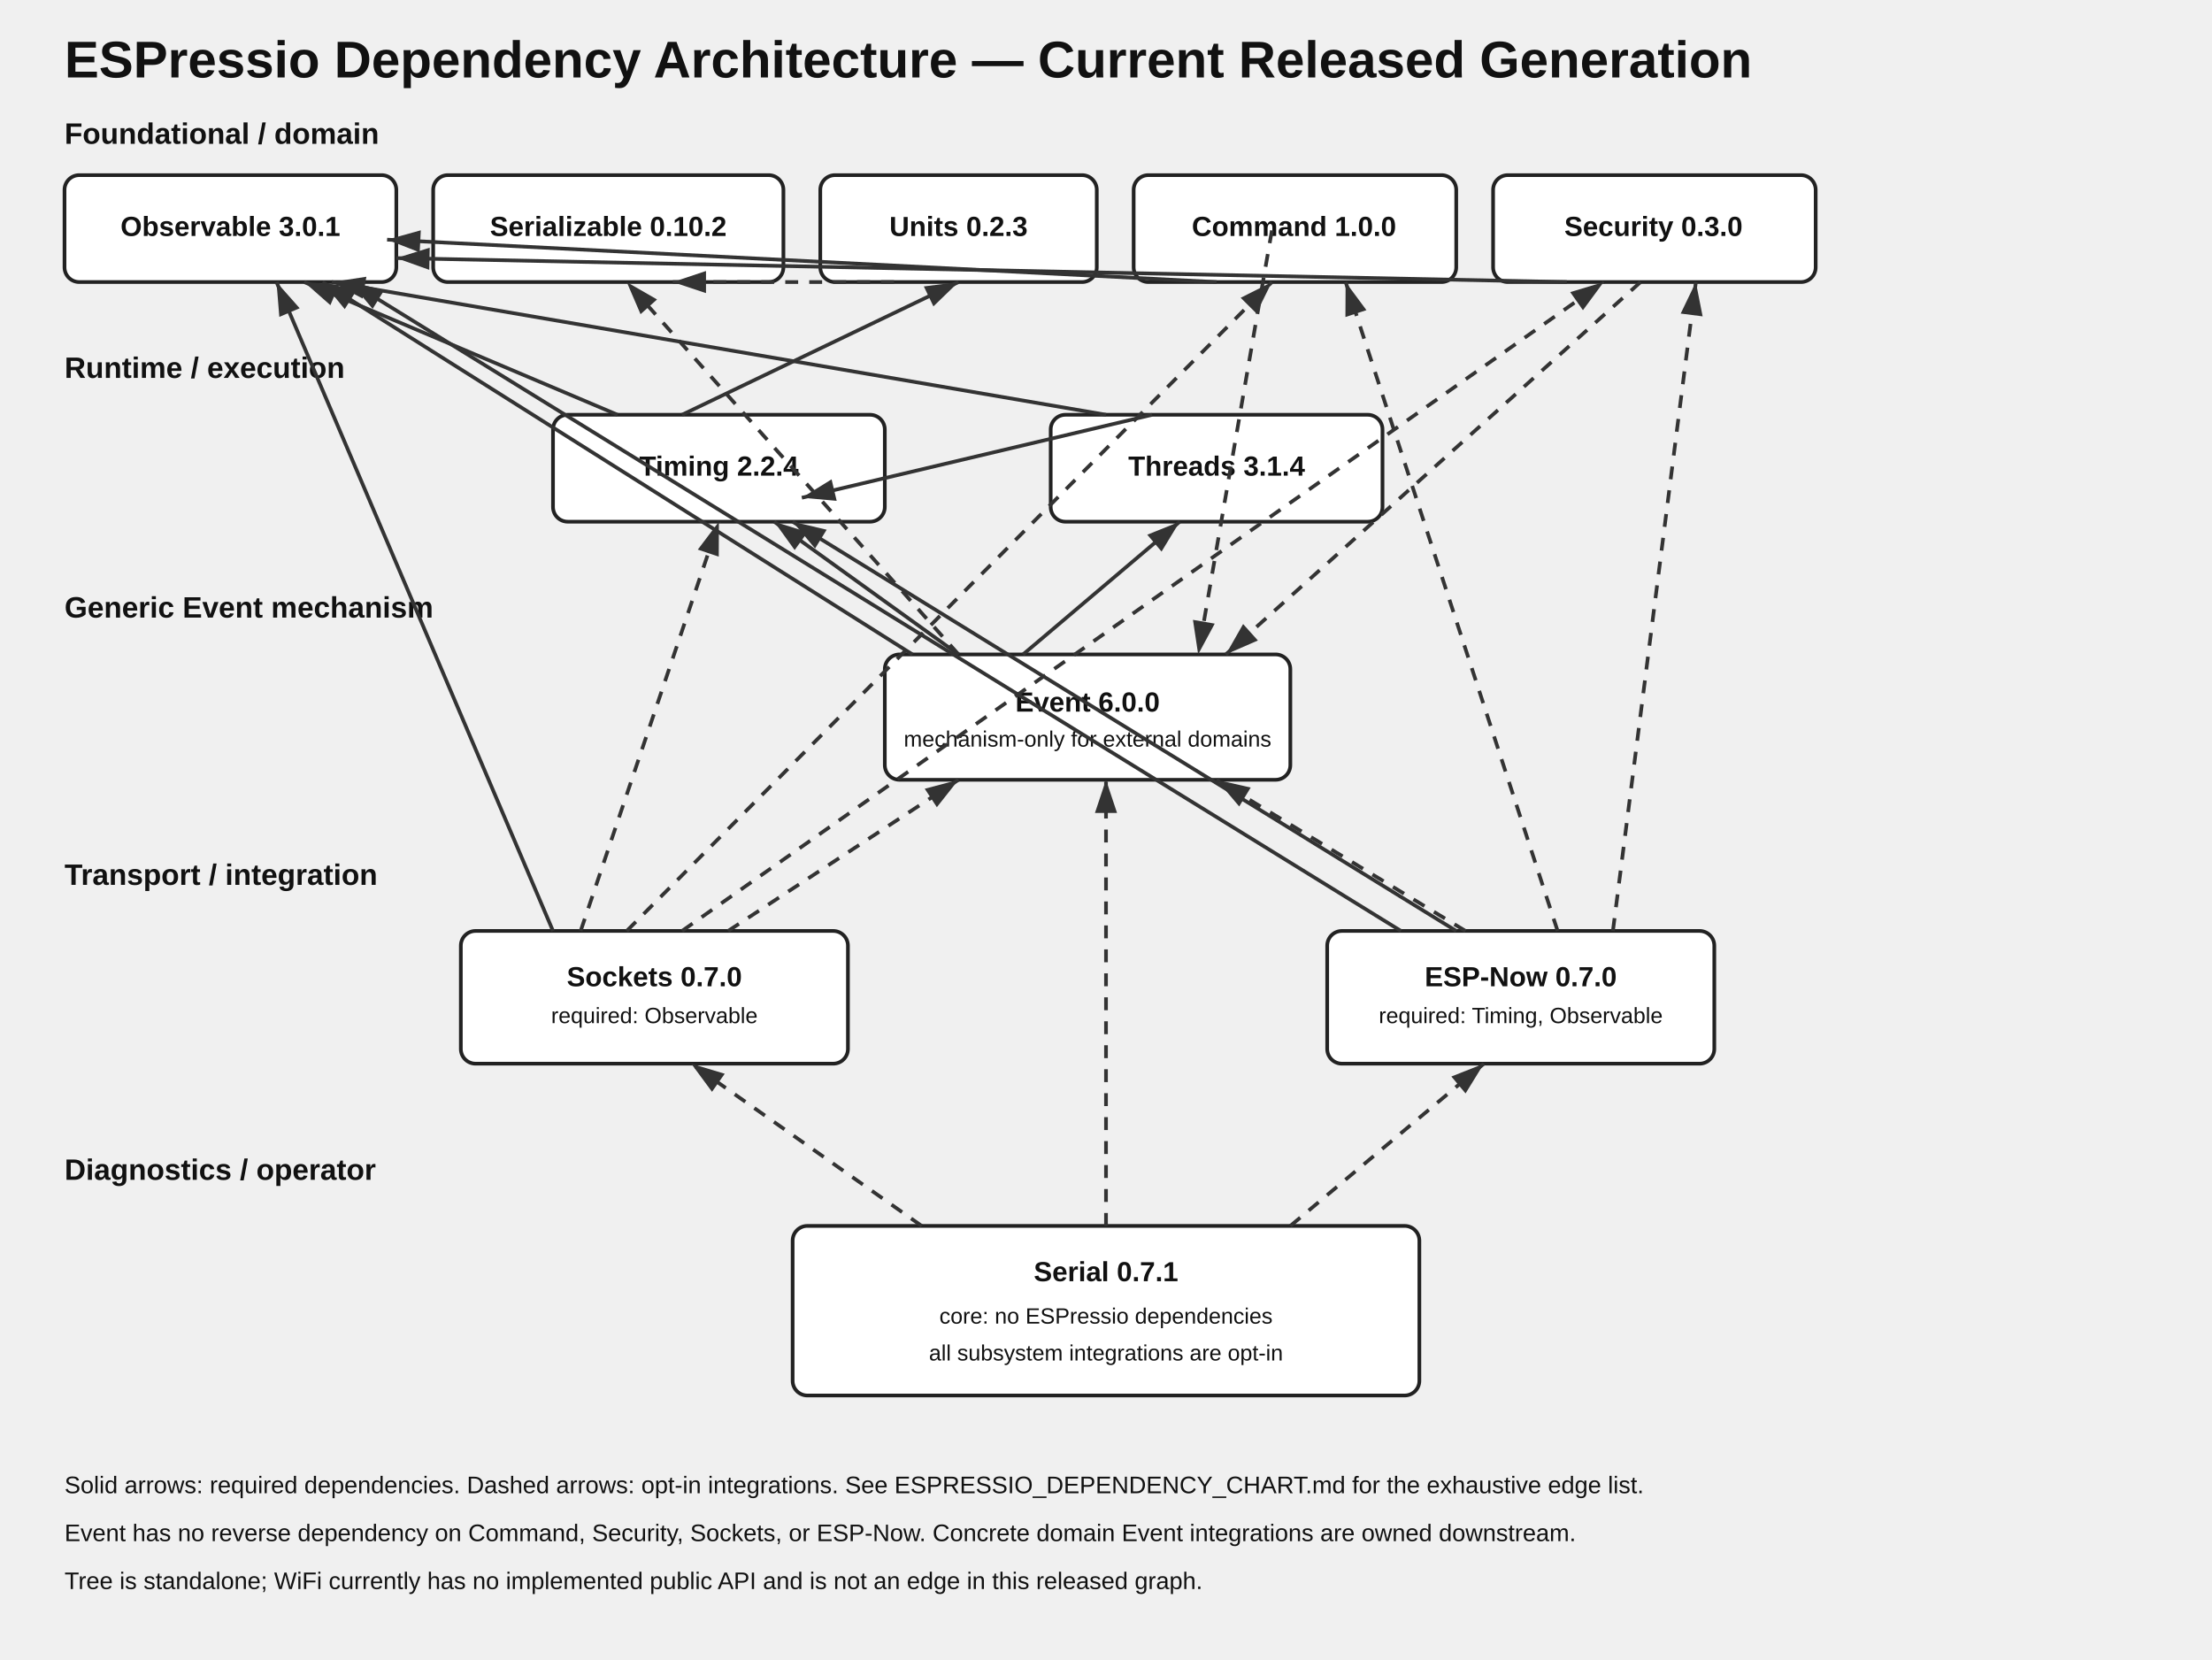
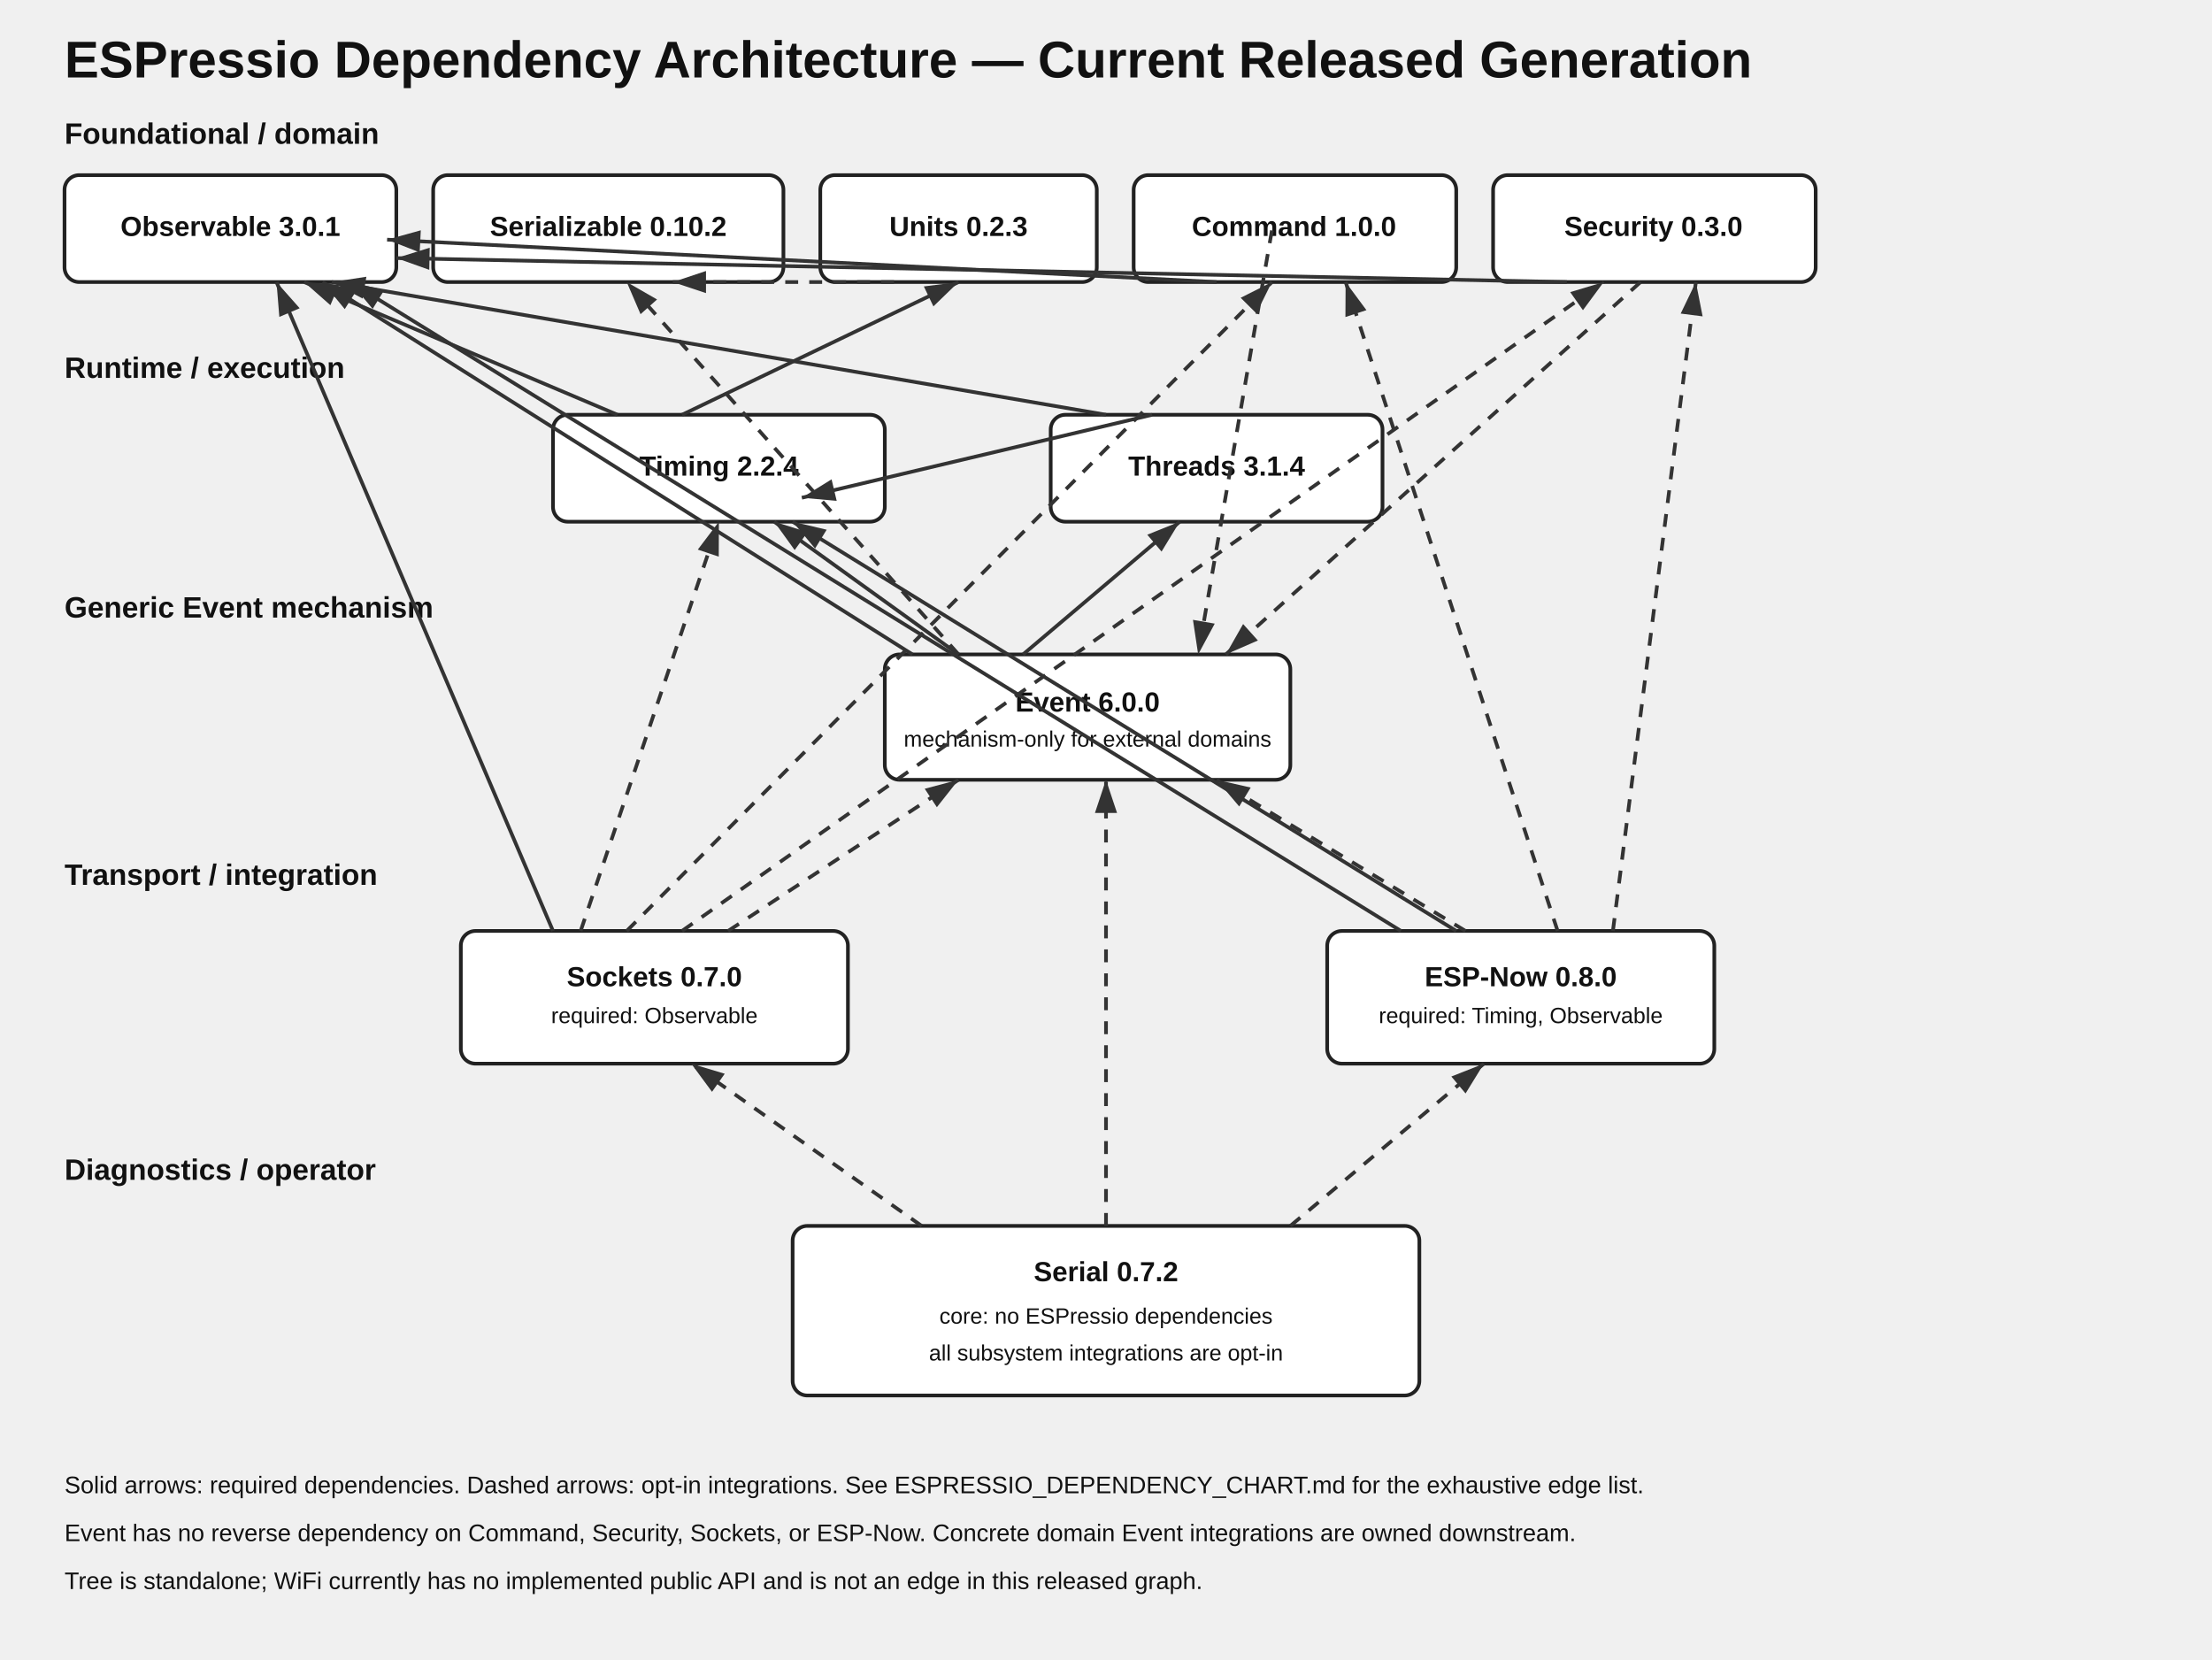
<svg xmlns="http://www.w3.org/2000/svg" width="1200" height="900" viewBox="0 0 1200 900">
  <style>text{font-family:Arial,sans-serif;fill:#111}.title{font-size:28px;font-weight:700}.section{font-size:16px;font-weight:700}.node{fill:#fff;stroke:#222;stroke-width:2}.label{font-size:15px;font-weight:600;text-anchor:middle}.small{font-size:12px;text-anchor:middle}.note{font-size:13px}.edge{stroke:#333;stroke-width:2;fill:none;marker-end:url(#arrow)}.optional{stroke-dasharray:7 6}</style>
  <defs>
    <marker id="arrow" markerWidth="10" markerHeight="10" refX="9" refY="3" orient="auto">
      <path d="M0,0 L0,6 L9,3 z" fill="#333" />
    </marker>
  </defs>
  <text class="title" x="35" y="42">ESPressio Dependency Architecture — Current Released Generation</text>
  <text class="section" x="35" y="78">Foundational / domain</text>
  <rect class="node" x="35" y="95" width="180" height="58" rx="8" />
  <text class="label" x="125" y="128">Observable 3.0.1</text>
  <rect class="node" x="235" y="95" width="190" height="58" rx="8" />
  <text class="label" x="330" y="128">Serializable 0.10.2</text>
  <rect class="node" x="445" y="95" width="150" height="58" rx="8" />
  <text class="label" x="520" y="128">Units 0.2.3</text>
  <rect class="node" x="615" y="95" width="175" height="58" rx="8" />
  <text class="label" x="702" y="128">Command 1.0.0</text>
  <rect class="node" x="810" y="95" width="175" height="58" rx="8" />
  <text class="label" x="897" y="128">Security 0.3.0</text>
  <path class="edge optional" d="M485 153 L365 153" />
  <path class="edge" d="M660 153 L210 130" />
  <path class="edge" d="M850 153 L215 140" />
  <text class="section" x="35" y="205">Runtime / execution</text>
  <rect class="node" x="300" y="225" width="180" height="58" rx="8" />
  <text class="label" x="390" y="258">Timing 2.2.4</text>
  <rect class="node" x="570" y="225" width="180" height="58" rx="8" />
  <text class="label" x="660" y="258">Threads 3.1.4</text>
  <path class="edge" d="M370 225 L520 153" />
  <path class="edge" d="M335 225 L165 153" />
  <path class="edge" d="M625 225 L435 270" />
  <path class="edge" d="M600 225 L180 153" />
  <text class="section" x="35" y="335">Generic Event mechanism</text>
  <rect class="node" x="480" y="355" width="220" height="68" rx="8" />
  <text class="label" x="590" y="386">Event 6.0.0</text>
  <text class="small" x="590" y="405">mechanism-only for external domains</text>
  <path class="edge" d="M555 355 L640 283" />
  <path class="edge" d="M520 355 L420 283" />
  <path class="edge" d="M495 355 L175 153" />
  <path class="edge optional" d="M520 355 L340 153" />
  <path class="edge optional" d="M690 125 L650 355" />
  <path class="edge optional" d="M890 153 L665 355" />
  <text class="section" x="35" y="480">Transport / integration</text>
  <rect class="node" x="250" y="505" width="210" height="72" rx="8" />
  <text class="label" x="355" y="535">Sockets 0.7.0</text>
  <text class="small" x="355" y="555">required: Observable</text>
  <rect class="node" x="720" y="505" width="210" height="72" rx="8" />
-   <text class="label" x="825" y="535">ESP-Now 0.7.0</text>
+   <text class="label" x="825" y="535">ESP-Now 0.8.0</text>
  <text class="small" x="825" y="555">required: Timing, Observable</text>
  <path class="edge" d="M300 505 L150 153" />
  <path class="edge optional" d="M395 505 L520 423" />
  <path class="edge optional" d="M340 505 L690 153" />
  <path class="edge optional" d="M370 505 L870 153" />
  <path class="edge optional" d="M315 505 L390 283" />
  <path class="edge" d="M790 505 L430 283" />
  <path class="edge" d="M760 505 L190 153" />
  <path class="edge optional" d="M795 505 L660 423" />
  <path class="edge optional" d="M845 505 L730 153" />
  <path class="edge optional" d="M875 505 L920 153" />
  <text class="section" x="35" y="640">Diagnostics / operator</text>
  <rect class="node" x="430" y="665" width="340" height="92" rx="8" />
-   <text class="label" x="600" y="695">Serial 0.7.1</text>
+   <text class="label" x="600" y="695">Serial 0.7.2</text>
  <text class="small" x="600" y="718">core: no ESPressio dependencies</text>
  <text class="small" x="600" y="738">all subsystem integrations are opt-in</text>
  <path class="edge optional" d="M500 665 L375 577" />
  <path class="edge optional" d="M700 665 L805 577" />
  <path class="edge optional" d="M600 665 L600 423" />
  <text class="note" x="35" y="810">Solid arrows: required dependencies. Dashed arrows: opt-in integrations. See ESPRESSIO_DEPENDENCY_CHART.md for the exhaustive edge list.</text>
  <text class="note" x="35" y="836">Event has no reverse dependency on Command, Security, Sockets, or ESP-Now. Concrete domain Event integrations are owned downstream.</text>
  <text class="note" x="35" y="862">Tree is standalone; WiFi currently has no implemented public API and is not an edge in this released graph.</text>
</svg>
